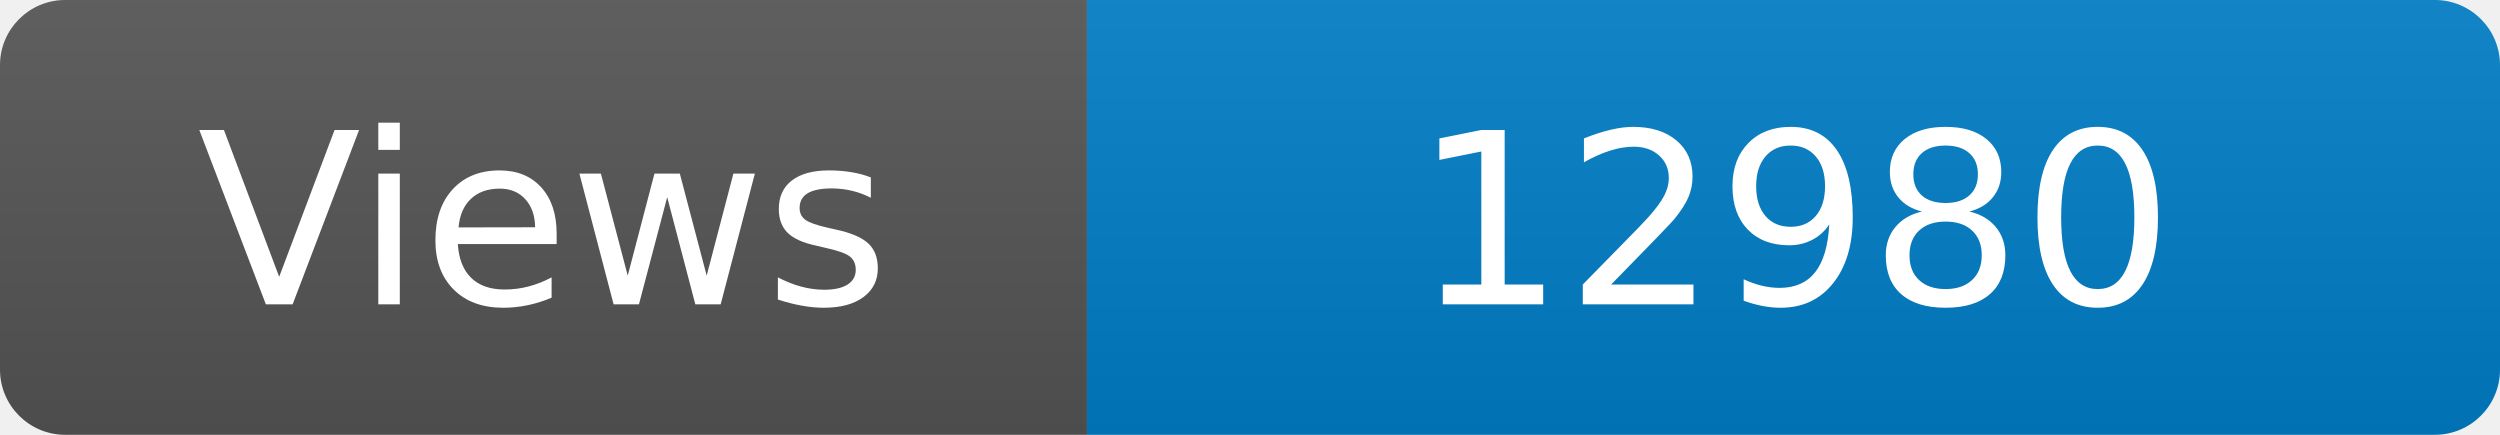
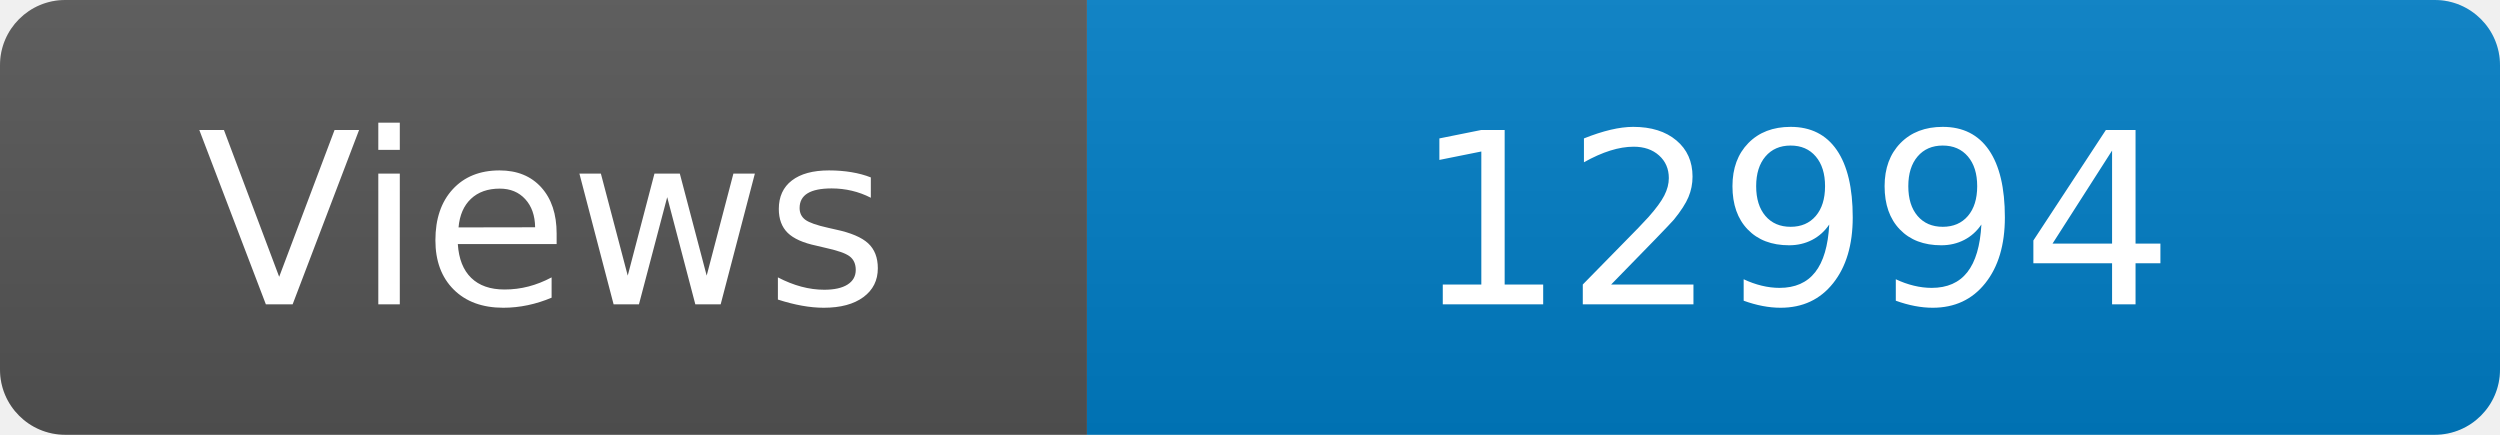
<svg xmlns="http://www.w3.org/2000/svg" width="115" height="20" role="img" aria-label="Maintained?: yes">
  <linearGradient id="s" x2="0" y2="100%">
    <stop offset="0" stop-color="#bbb" stop-opacity=".1" />
    <stop offset="1" stop-opacity=".1" />
  </linearGradient>
  <clipPath id="r">
    <rect width="115" height="20" rx="3" fill="#fff" />
  </clipPath>
  <g clip-path="url(#r)">
    <rect width="50" height="20" fill="#555" />
    <rect x="50" width="160" height="20" fill="#007ec6" />
    <rect width="115" height="20" fill="url(#s)" />
  </g>
  <g fill="#fff" text-anchor="middle" font-family="Verdana,Geneva,DejaVu Sans,sans-serif" font-size="110">
    <text x="250" y="140" transform="scale(.1)" fill="#fff">Views</text>
-     <text x="825" y="140" transform="scale(.1)" fill="#fff">12980</text>
+     <text x="825" y="140" transform="scale(.1)" fill="#fff">12994</text>
  </g>
</svg>
